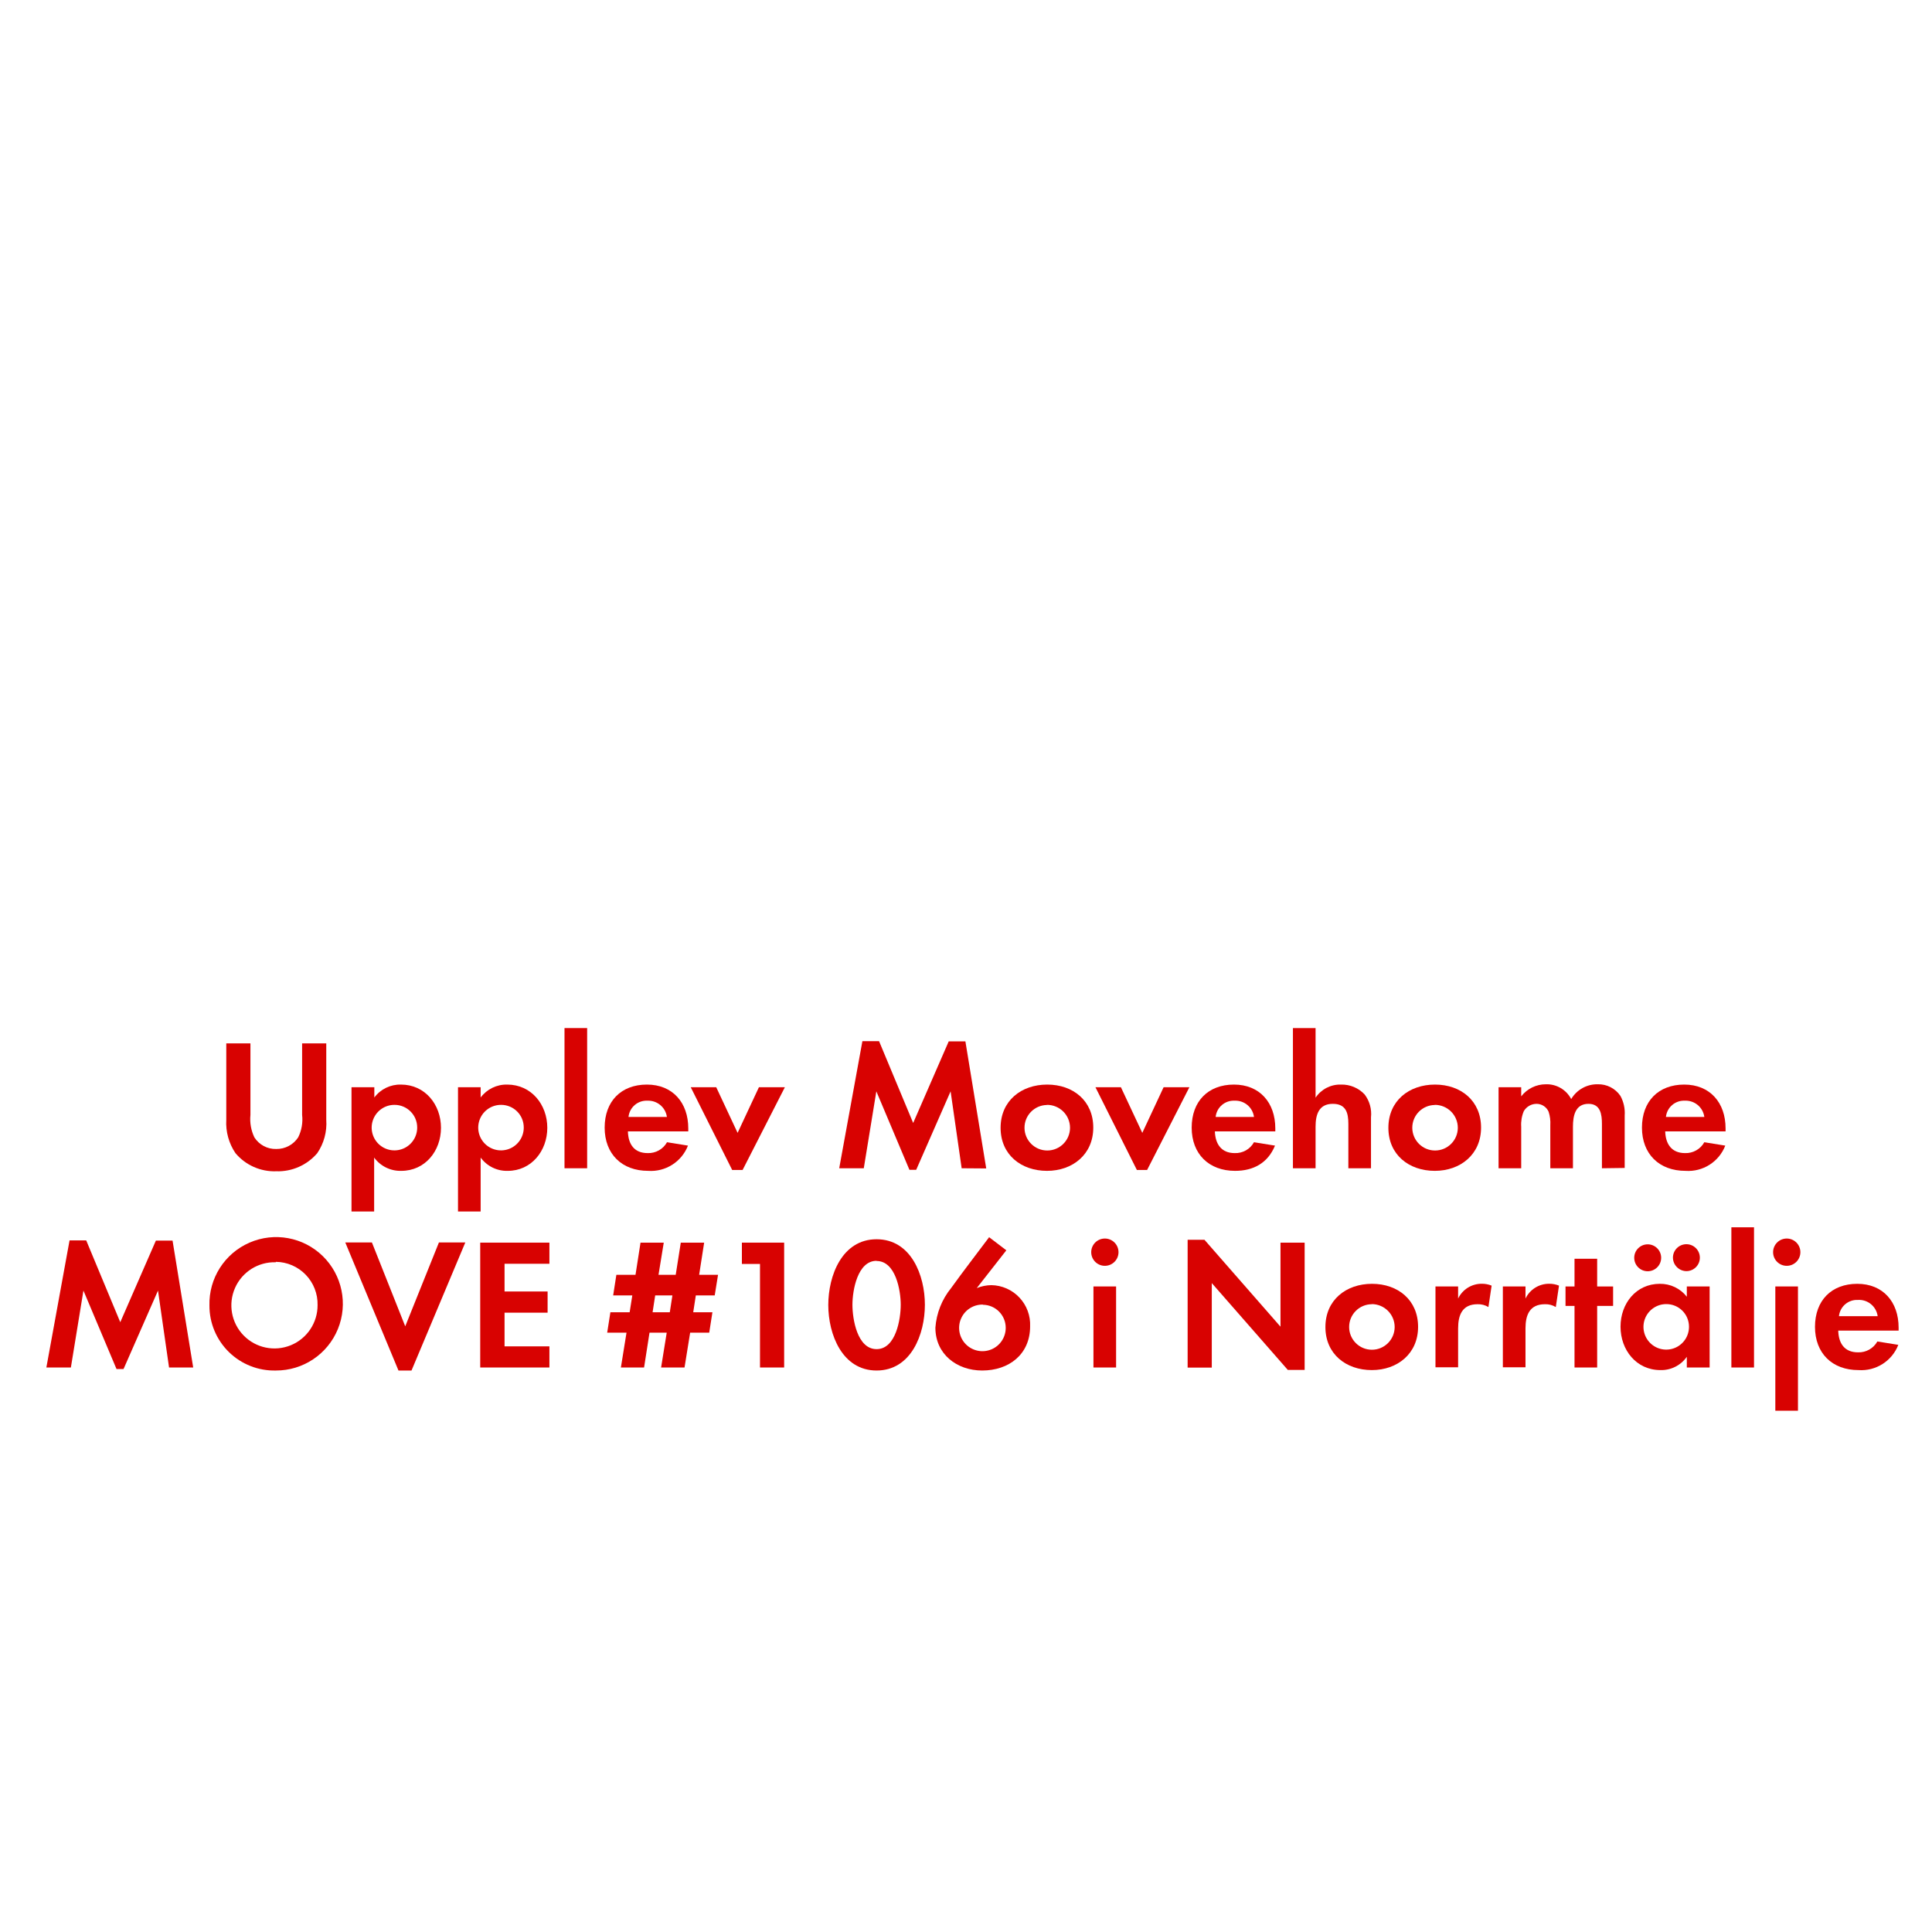
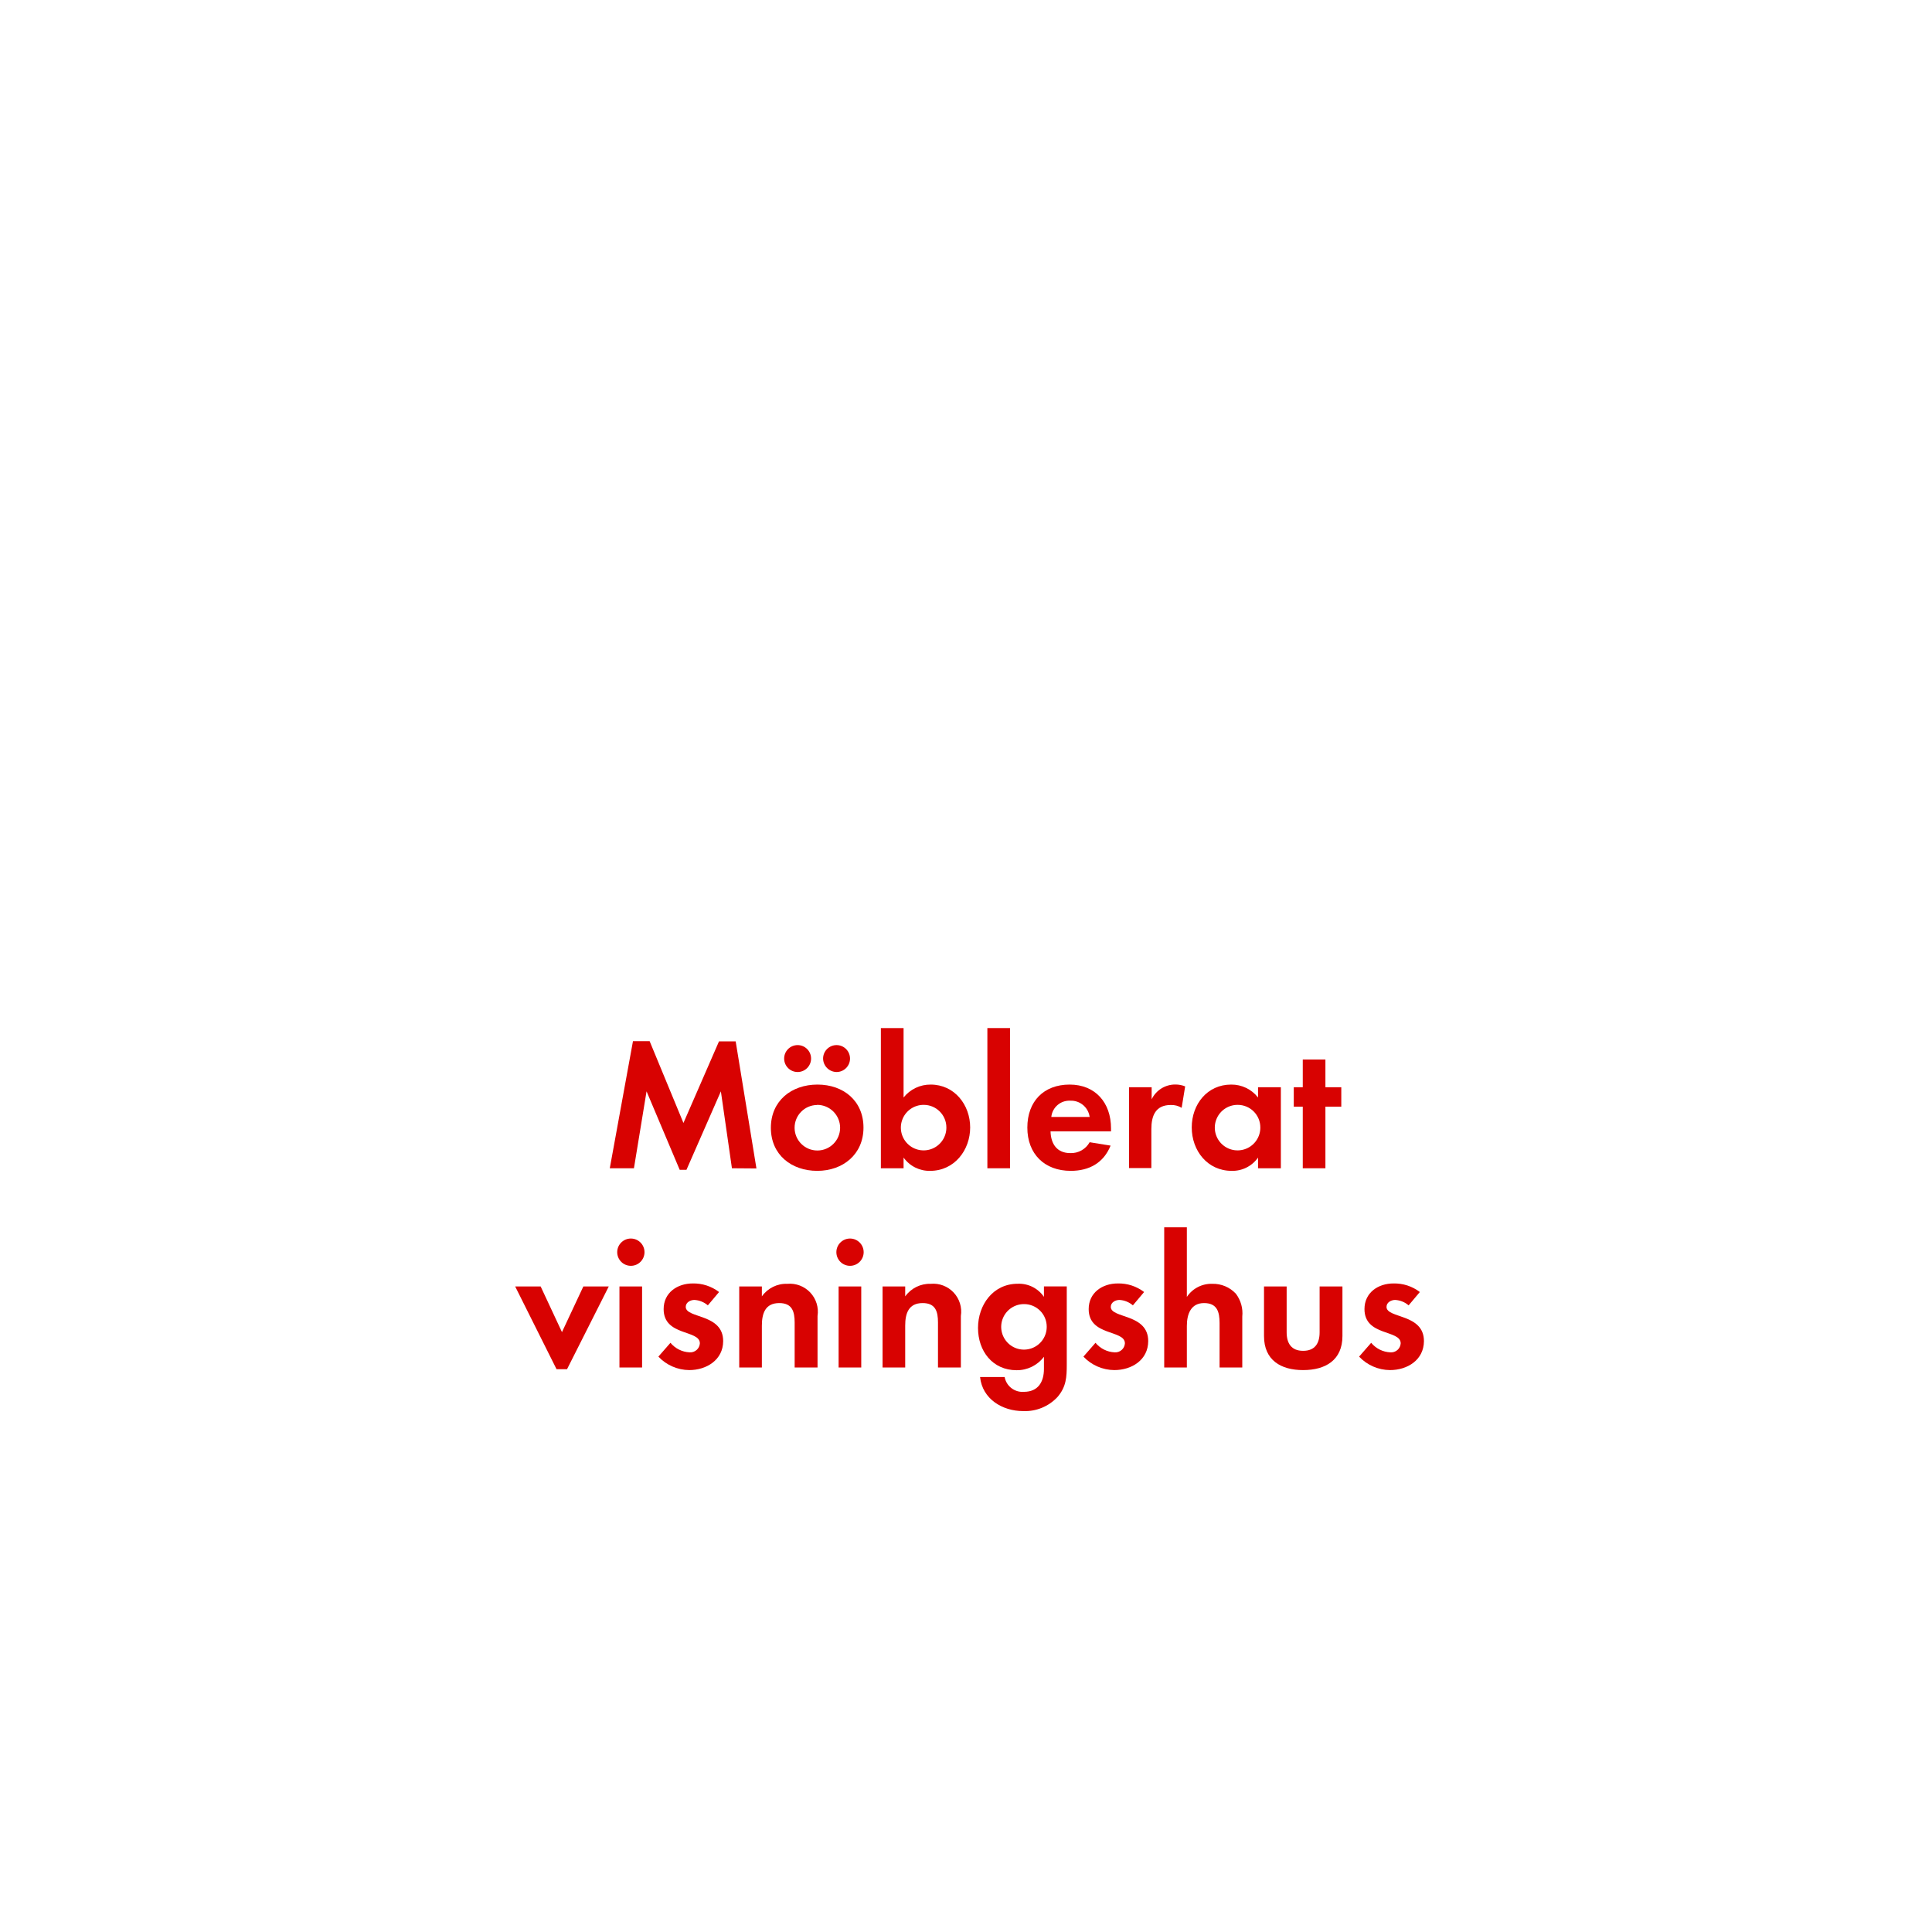
<svg xmlns="http://www.w3.org/2000/svg" id="Layer_1" data-name="Layer 1" viewBox="0 0 320 320">
  <defs>
    <style>.cls-1{fill:#d80201;}</style>
  </defs>
-   <path class="cls-1" d="M52.55,191a8.56,8.56,0,0,1-6.79,3A8.43,8.43,0,0,1,39,191a8.93,8.93,0,0,1-1.52-5.52V172.82h4v11.84a7,7,0,0,0,.65,3.72,4.16,4.16,0,0,0,3.63,1.93,4.26,4.26,0,0,0,3.63-1.93,6.66,6.66,0,0,0,.65-3.72V172.82h4v12.65A8.74,8.74,0,0,1,52.55,191Z" />
-   <path class="cls-1" d="M66.47,193.93a5.38,5.38,0,0,1-4.5-2.2v8.93H58.22V180.08H62v1.7a5.34,5.34,0,0,1,4.41-2.14c4,0,6.63,3.32,6.63,7.16S70.41,193.93,66.47,193.93ZM65.35,183a3.77,3.77,0,1,0,3.75,3.75A3.75,3.75,0,0,0,65.35,183Z" />
-   <path class="cls-1" d="M84.11,193.93a5.36,5.36,0,0,1-4.5-2.2v8.93H75.86V180.08h3.75v1.7a5.34,5.34,0,0,1,4.4-2.14c4,0,6.64,3.32,6.64,7.16S88,193.93,84.11,193.93ZM83,183a3.77,3.77,0,1,0,3.75,3.75A3.74,3.74,0,0,0,83,183Z" />
-   <path class="cls-1" d="M93.5,193.5V170.28h3.75V193.5Z" />
-   <path class="cls-1" d="M104,187.39c.06,2.08,1,3.6,3.28,3.6a3.53,3.53,0,0,0,3.2-1.8l3.47.56a6.59,6.59,0,0,1-6.6,4.18c-4.35,0-7.2-2.79-7.2-7.16s2.73-7.13,7-7.13,6.85,3,6.85,7.26v.49Zm3.25-5.08A3,3,0,0,0,104.1,185h6.36A3.12,3.12,0,0,0,107.23,182.31Z" />
-   <path class="cls-1" d="M123,193.78h-1.73l-6.86-13.7h4.22l3.54,7.56,3.53-7.56H130Z" />
-   <path class="cls-1" d="M159.28,193.5l-1.83-12.74-5.7,13h-1.12l-5.48-13-2.08,12.74H139l3.84-21.05h2.76L151.25,186l5.89-13.52h2.76l3.45,21.05Z" />
-   <path class="cls-1" d="M173.42,193.93c-4.28,0-7.69-2.66-7.69-7.13s3.41-7.16,7.72-7.16,7.63,2.7,7.63,7.13S177.67,193.93,173.42,193.93Zm0-10.91a3.77,3.77,0,1,0,3.81,3.78A3.8,3.8,0,0,0,173.39,183Z" />
-   <path class="cls-1" d="M190,193.78H188.3l-6.86-13.7h4.22l3.54,7.56,3.53-7.56H197Z" />
-   <path class="cls-1" d="M201.22,187.39c.07,2.08,1.06,3.6,3.29,3.6a3.5,3.5,0,0,0,3.19-1.8l3.48.56c-1.18,2.88-3.57,4.18-6.61,4.18-4.34,0-7.19-2.79-7.19-7.16s2.73-7.13,7-7.13,6.85,3,6.85,7.26v.49Zm3.26-5.08a3,3,0,0,0-3.13,2.69h6.35A3.1,3.1,0,0,0,204.48,182.31Z" />
-   <path class="cls-1" d="M223.33,193.5v-7.35c0-1.86-.41-3.32-2.58-3.32-2.32,0-2.85,1.8-2.85,3.79v6.88h-3.75V170.28h3.75v11.53a4.89,4.89,0,0,1,4.22-2.17,5.17,5.17,0,0,1,3.91,1.64,5.34,5.34,0,0,1,1.05,3.79v8.43Z" />
-   <path class="cls-1" d="M237.65,193.93c-4.28,0-7.69-2.66-7.69-7.13s3.41-7.16,7.72-7.16,7.63,2.7,7.63,7.13S241.9,193.93,237.65,193.93Zm0-10.91a3.77,3.77,0,1,0,3.81,3.78A3.8,3.8,0,0,0,237.62,183Z" />
-   <path class="cls-1" d="M265.33,193.5v-7.35c0-1.58-.24-3.32-2.23-3.32-2.2,0-2.57,2-2.57,3.79v6.88h-3.75v-7.13a6,6,0,0,0-.28-2.23,2.18,2.18,0,0,0-2-1.31,2.46,2.46,0,0,0-2.11,1.21,5.65,5.65,0,0,0-.43,2.58v6.88h-3.75V180.08h3.75v1.51a5.16,5.16,0,0,1,4.09-2,4.57,4.57,0,0,1,4.19,2.45,5,5,0,0,1,4.4-2.45,4.4,4.4,0,0,1,3.75,1.92,5.92,5.92,0,0,1,.71,3.26v8.68Z" />
-   <path class="cls-1" d="M275.81,187.39c.06,2.08,1.05,3.6,3.29,3.6a3.52,3.52,0,0,0,3.19-1.8l3.47.56a6.58,6.58,0,0,1-6.6,4.18c-4.34,0-7.2-2.79-7.2-7.16s2.73-7.13,7-7.13,6.85,3,6.85,7.26v.49Zm3.25-5.08a3,3,0,0,0-3.13,2.69h6.36A3.11,3.11,0,0,0,279.06,182.31Z" />
-   <path class="cls-1" d="M28,226.5l-1.83-12.74-5.71,13H19.3l-5.48-13L11.74,226.5H7.68l3.84-21.05h2.76L19.92,219l5.9-13.52h2.76L32,226.5Z" />
-   <path class="cls-1" d="M45.69,227a10.73,10.73,0,0,1-11-10.76,11.05,11.05,0,1,1,11,10.76Zm0-17.93a7.14,7.14,0,1,0,6.91,7.1A7,7,0,0,0,45.69,209Z" />
-   <path class="cls-1" d="M68.16,227H66l-8.81-21.21h4.41l5.52,13.89,5.58-13.89h4.37Z" />
-   <path class="cls-1" d="M79.54,226.5V205.82H91v3.5H83.57v4.59H90.7v3.51H83.57V223H91v3.5Z" />
-   <path class="cls-1" d="M118.38,214.56h-3.13l-.43,2.79H118l-.53,3.38h-3.16l-.93,5.77h-3.88l.93-5.77h-2.85l-.9,5.77h-3.84l.93-5.77h-3.2l.53-3.38h3.19l.44-2.79h-3.17l.53-3.41h3.17l.83-5.33h3.85l-.87,5.33h2.85l.84-5.33h3.87l-.83,5.33h3.13Zm-9.86,0-.43,2.79h2.85l.43-2.79Z" />
-   <path class="cls-1" d="M125.88,226.5V209.35h-3v-3.53h7V226.5Z" />
-   <path class="cls-1" d="M145.19,227c-5.7,0-8-6-8-10.85s2.27-10.89,8-10.89,8,6,8,10.85S150.93,227,145.19,227Zm0-18.17c-3.16,0-4,4.9-4,7.28s.8,7.35,4,7.35,4-5,4-7.35S148.36,208.86,145.19,208.86Z" />
-   <path class="cls-1" d="M162.68,227c-4.19,0-7.75-2.7-7.75-7.1a11.73,11.73,0,0,1,2.6-6.55c2.05-2.85,4.19-5.61,6.3-8.43l2.85,2.17-4.9,6.26a6.66,6.66,0,0,1,2.42-.49,6.54,6.54,0,0,1,6.42,6.82C170.62,224.33,167.11,227,162.68,227Zm.12-10.92a3.86,3.86,0,1,0,3.78,3.85A3.82,3.82,0,0,0,162.8,216.11Z" />
-   <path class="cls-1" d="M183,209.66a2.26,2.26,0,0,1,0-4.52,2.26,2.26,0,0,1,0,4.52Zm-1.89,16.84V213.08h3.75V226.5Z" />
-   <path class="cls-1" d="M213.3,226.9l-12.59-14.38v14h-4V205.35h2.79l12.59,14.39V205.82h4V226.9Z" />
-   <path class="cls-1" d="M227.22,226.93c-4.28,0-7.69-2.66-7.69-7.13s3.41-7.16,7.72-7.16,7.63,2.7,7.63,7.13S231.47,226.93,227.22,226.93Zm0-10.91A3.77,3.77,0,1,0,231,219.8,3.8,3.8,0,0,0,227.19,216Z" />
-   <path class="cls-1" d="M246.53,216.49a3.24,3.24,0,0,0-1.8-.47c-2.54,0-3.22,1.8-3.22,4v6.45h-3.75V213.08h3.75v2a4.32,4.32,0,0,1,3.91-2.45,4.26,4.26,0,0,1,1.64.31Z" />
-   <path class="cls-1" d="M257.69,216.49a3.24,3.24,0,0,0-1.8-.47c-2.54,0-3.22,1.8-3.22,4v6.45h-3.75V213.08h3.75v2a4.32,4.32,0,0,1,3.91-2.45,4.26,4.26,0,0,1,1.64.31Z" />
-   <path class="cls-1" d="M264.54,216.3v10.2h-3.75V216.3H259.3v-3.22h1.49v-4.59h3.75v4.59h2.64v3.22Z" />
-   <path class="cls-1" d="M279.39,226.5v-1.77a5.17,5.17,0,0,1-4.37,2.2c-4,0-6.61-3.34-6.61-7.19s2.58-7.1,6.51-7.1a5.58,5.58,0,0,1,4.47,2.14v-1.7h3.78V226.5Zm-6.48-15.94a2.23,2.23,0,0,1,0-4.46,2.23,2.23,0,0,1,0,4.46ZM276,216a3.77,3.77,0,1,0,3.75,3.75A3.74,3.74,0,0,0,276,216Zm3.32-5.46a2.26,2.26,0,0,1-2.23-2.23,2.23,2.23,0,1,1,2.23,2.23Z" />
-   <path class="cls-1" d="M286.77,226.5V203.28h3.75V226.5Z" />
-   <path class="cls-1" d="M295.94,209.66a2.26,2.26,0,0,1,0-4.52,2.26,2.26,0,0,1,0,4.52Zm-1.89,24V213.08h3.75v20.58Z" />
-   <path class="cls-1" d="M304.47,220.39c.06,2.08,1,3.6,3.28,3.6a3.53,3.53,0,0,0,3.2-1.8l3.47.56a6.59,6.59,0,0,1-6.6,4.18c-4.35,0-7.2-2.79-7.2-7.16s2.73-7.13,7-7.13,6.85,3,6.85,7.26v.49Zm3.25-5.08a3,3,0,0,0-3.13,2.69H311A3.11,3.11,0,0,0,307.72,215.31Z" />
+   <path class="cls-1" d="M121.23,193.5l-1.83-12.74-5.7,13h-1.12l-5.49-13L105,193.5H101l3.84-21.05h2.76L113.2,186l5.89-13.52h2.76l3.44,21.05Z" />
+   <path class="cls-1" d="M135.37,193.93c-4.28,0-7.69-2.66-7.69-7.13s3.41-7.16,7.72-7.16,7.62,2.7,7.62,7.13S139.61,193.93,135.37,193.93Zm-3.26-16.37a2.23,2.23,0,0,1,0-4.46,2.23,2.23,0,0,1,0,4.46Zm3.22,5.46a3.77,3.77,0,1,0,3.82,3.78A3.8,3.8,0,0,0,135.33,183Zm3.23-5.46a2.26,2.26,0,0,1-2.23-2.23,2.23,2.23,0,1,1,2.23,2.23Z" />
+   <path class="cls-1" d="M154.06,193.93a5.26,5.26,0,0,1-4.4-2.2v1.77H145.9V170.28h3.76v11.5a5.67,5.67,0,0,1,4.49-2.14c3.94,0,6.54,3.35,6.54,7.1S158.09,193.93,154.06,193.93ZM153,183a3.77,3.77,0,1,0,3.75,3.75A3.75,3.75,0,0,0,153,183Z" />
+   <path class="cls-1" d="M163.54,193.5V170.28h3.75V193.5Z" />
+   <path class="cls-1" d="M174,187.39c.06,2.08,1.06,3.6,3.29,3.6a3.51,3.51,0,0,0,3.19-1.8l3.47.56c-1.17,2.88-3.56,4.18-6.6,4.18-4.34,0-7.19-2.79-7.19-7.16s2.73-7.13,7-7.13,6.86,3,6.86,7.26v.49Zm3.26-5.08a3,3,0,0,0-3.13,2.69h6.35A3.11,3.11,0,0,0,177.28,182.31Z" />
+   <path class="cls-1" d="M195.72,183.49a3.24,3.24,0,0,0-1.8-.47c-2.54,0-3.22,1.8-3.22,4v6.45H187V180.08h3.75v2a4.32,4.32,0,0,1,3.91-2.45,4.23,4.23,0,0,1,1.64.31Z" />
+   <path class="cls-1" d="M208.37,193.5v-1.77a5.17,5.17,0,0,1-4.37,2.2c-4,0-6.61-3.34-6.61-7.19s2.58-7.1,6.52-7.1a5.57,5.57,0,0,1,4.46,2.14v-1.7h3.78V193.5ZM205,183a3.77,3.77,0,1,0,3.75,3.75A3.74,3.74,0,0,0,205,183Z" />
+   <path class="cls-1" d="M219.53,183.3v10.2h-3.75V183.3h-1.49v-3.22h1.49v-4.59h3.75v4.59h2.63v3.22Z" />
+   <path class="cls-1" d="M93.92,226.78H92.18l-6.85-13.7h4.22l3.53,7.56,3.54-7.56h4.21Z" />
+   <path class="cls-1" d="M104.49,209.66a2.26,2.26,0,0,1,0-4.52,2.26,2.26,0,0,1,0,4.52ZM102.6,226.5V213.08h3.75V226.5Z" />
+   <path class="cls-1" d="M114.16,226.93a7.11,7.11,0,0,1-5.11-2.23l2-2.29a4.36,4.36,0,0,0,3.16,1.58,1.59,1.59,0,0,0,1.71-1.49c0-2.29-6-1.15-6-5.67,0-2.73,2.27-4.25,4.81-4.25a6.92,6.92,0,0,1,4.37,1.42l-1.86,2.21a3.7,3.7,0,0,0-2.23-.9c-.65,0-1.43.4-1.43,1.15,0,1.95,6.2,1.08,6.2,5.67C119.77,225.26,117,226.93,114.16,226.93Z" />
+   <path class="cls-1" d="M131.62,226.5v-7.44c0-1.83-.41-3.23-2.55-3.23-2.32,0-2.88,1.71-2.88,3.73v6.94h-3.75V213.08h3.75v1.64a4.94,4.94,0,0,1,4.22-2.08,4.64,4.64,0,0,1,5,5.33v8.53Z" />
+   <path class="cls-1" d="M140.79,209.66a2.26,2.26,0,0,1,0-4.52,2.26,2.26,0,0,1,0,4.52ZM138.9,226.5V213.08h3.75V226.5Z" />
+   <path class="cls-1" d="M155.36,226.5v-7.44c0-1.83-.4-3.23-2.54-3.23-2.33,0-2.89,1.71-2.89,3.73v6.94h-3.75V213.08h3.75v1.64a5,5,0,0,1,4.22-2.08,4.63,4.63,0,0,1,5,5.33v8.53Z" />
+   <path class="cls-1" d="M175.17,231.37a7.34,7.34,0,0,1-5.71,2.35c-3.44,0-6.75-2-7.13-5.64h4.07a3,3,0,0,0,3.19,2.45c2.36,0,3.32-1.64,3.32-3.81v-2a5.59,5.59,0,0,1-4.53,2.23c-4,0-6.39-3.19-6.39-7s2.48-7.32,6.58-7.32a5,5,0,0,1,4.34,2.17v-1.73h3.78V226C176.69,228.11,176.6,229.69,175.17,231.37ZM169.62,216a3.77,3.77,0,1,0,3.75,3.75A3.74,3.74,0,0,0,169.62,216Z" />
+   <path class="cls-1" d="M184.56,226.93a7.11,7.11,0,0,1-5.11-2.23l2-2.29a4.36,4.36,0,0,0,3.16,1.58,1.59,1.59,0,0,0,1.71-1.49c0-2.29-6-1.15-6-5.67,0-2.73,2.27-4.25,4.81-4.25a6.92,6.92,0,0,1,4.37,1.42l-1.86,2.21a3.7,3.7,0,0,0-2.23-.9c-.65,0-1.43.4-1.43,1.15,0,1.95,6.2,1.08,6.2,5.67C190.17,225.26,187.44,226.93,184.56,226.93Z" />
+   <path class="cls-1" d="M202,226.5v-7.35c0-1.86-.4-3.32-2.57-3.32s-2.85,1.8-2.85,3.79v6.88h-3.75V203.28h3.75v11.53a4.88,4.88,0,0,1,4.22-2.17,5.15,5.15,0,0,1,3.9,1.64,5.35,5.35,0,0,1,1.06,3.79v8.43Z" />
+   <path class="cls-1" d="M215.84,226.93c-3.69,0-6.48-1.64-6.48-5.64v-8.21h3.75v7.59c0,1.83.78,3.07,2.73,3.07s2.73-1.24,2.73-3.07v-7.59h3.78v8.21C222.35,225.29,219.53,226.93,215.84,226.93Z" />
+   <path class="cls-1" d="M230.22,226.93a7.11,7.11,0,0,1-5.11-2.23l2-2.29a4.36,4.36,0,0,0,3.16,1.58A1.59,1.59,0,0,0,232,222.5c0-2.29-6-1.15-6-5.67,0-2.73,2.26-4.25,4.8-4.25a6.92,6.92,0,0,1,4.37,1.42l-1.86,2.21a3.7,3.7,0,0,0-2.23-.9c-.65,0-1.43.4-1.43,1.15,0,1.95,6.2,1.08,6.2,5.67C235.83,225.26,233.11,226.93,230.22,226.93Z" />
</svg>
